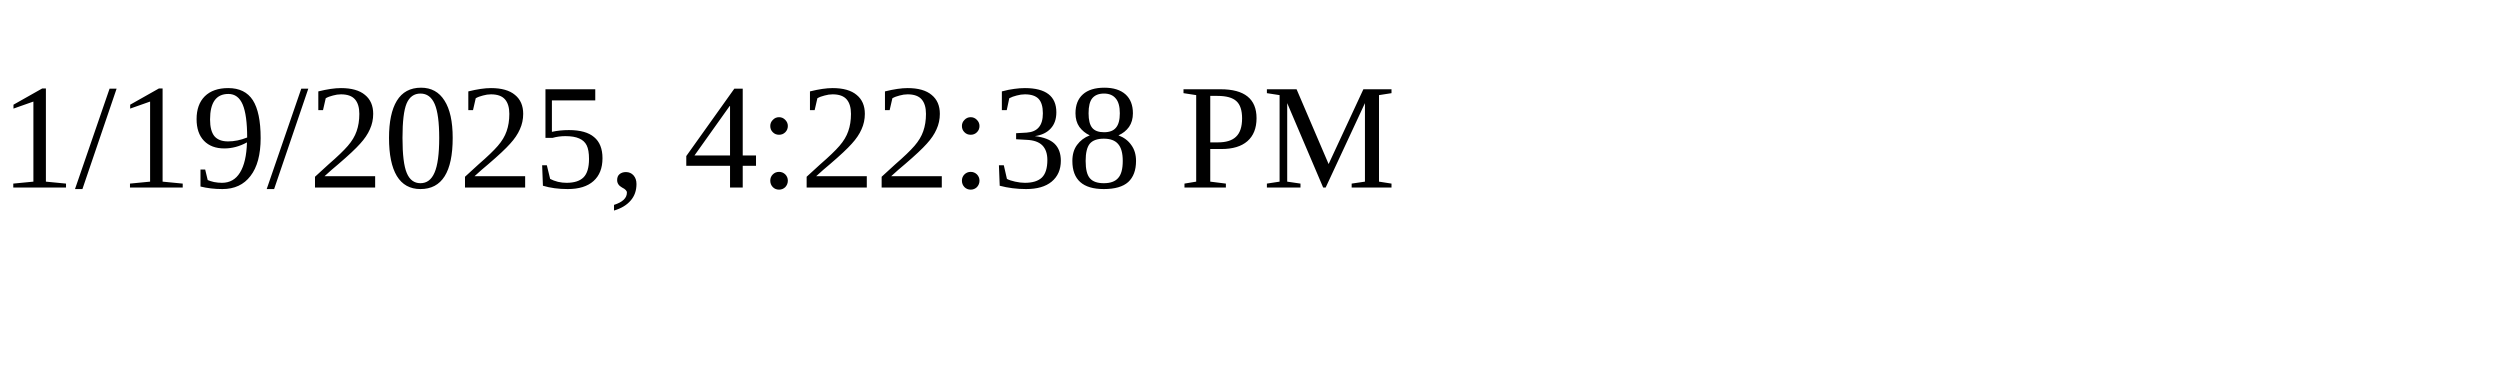
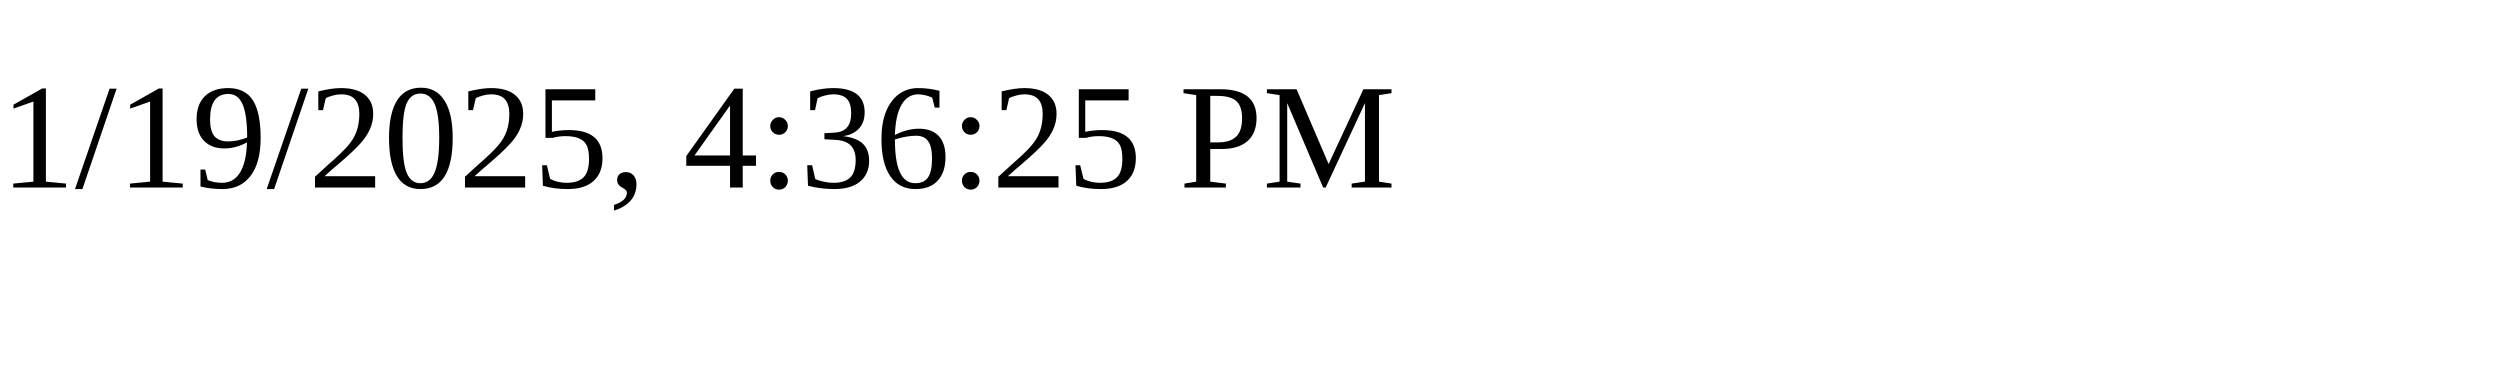
<svg xmlns="http://www.w3.org/2000/svg" height="30" width="200">
-   <text x="0" y="15">1/19/2025, 4:22:38 PM</text>
+   <text x="0" y="15">1/19/2025, 4:36:25 PM</text>
</svg>
